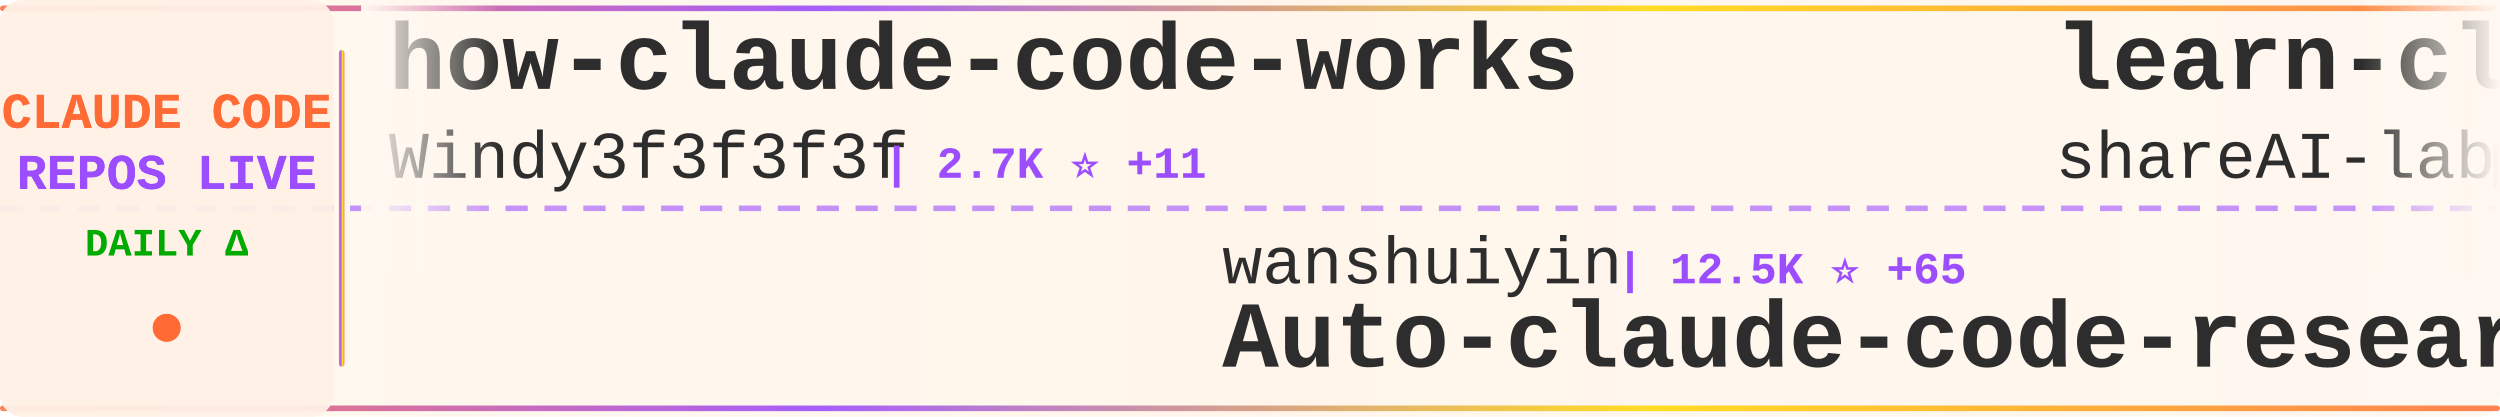
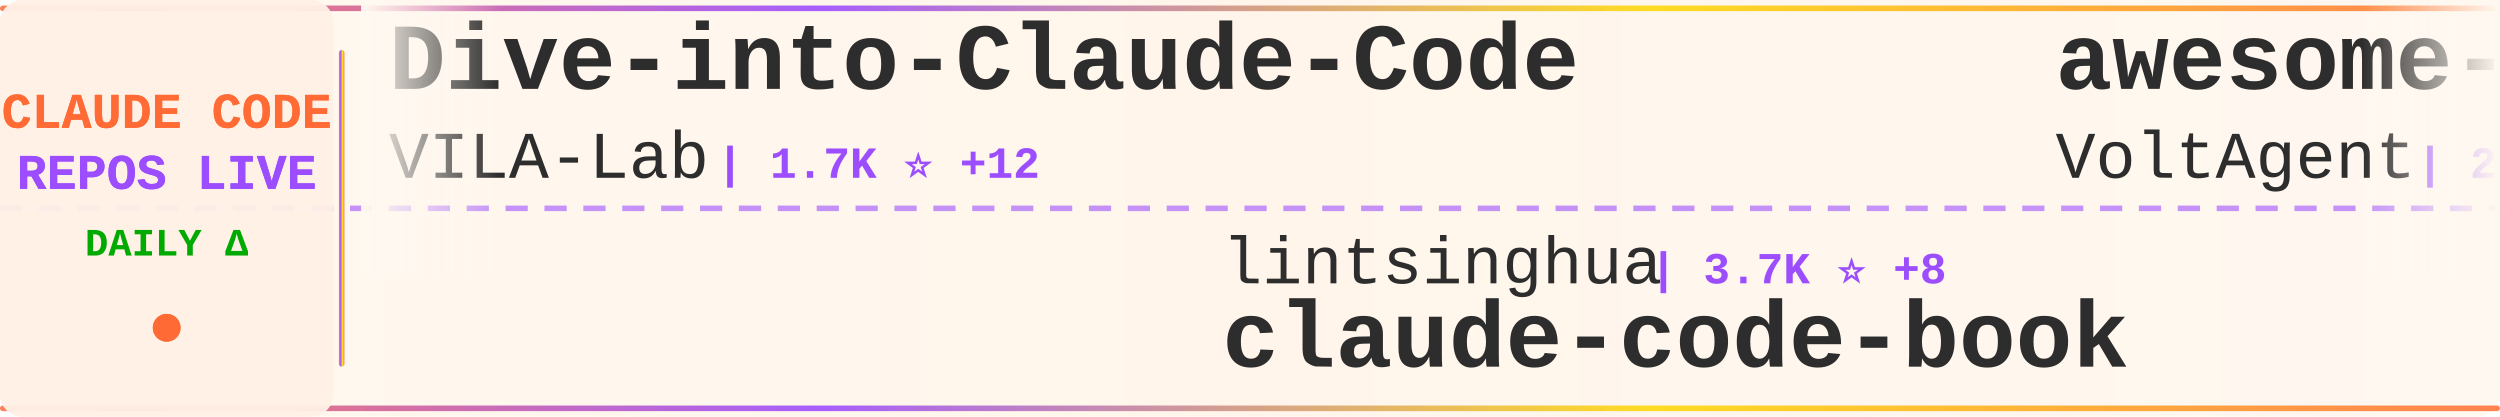
<svg xmlns="http://www.w3.org/2000/svg" width="900" height="150">
  <defs>
    <linearGradient id="tickerBg" x1="0%" y1="0%" x2="100%" y2="0%">
      <stop offset="0%" style="stop-color:#fff8f0;stop-opacity:0.98" />
      <stop offset="50%" style="stop-color:#fff5eb;stop-opacity:1" />
      <stop offset="100%" style="stop-color:#fff8f0;stop-opacity:0.98" />
    </linearGradient>
    <linearGradient id="borderGrad" x1="0%" y1="0%" x2="100%" y2="0%">
      <stop offset="0%" style="stop-color:#FF6B35;stop-opacity:0.85">
        <animate attributeName="stop-opacity" values="0.85;1;0.85" dur="2s" repeatCount="indefinite" />
      </stop>
      <stop offset="33%" style="stop-color:#9C4EFF;stop-opacity:0.9">
        <animate attributeName="stop-opacity" values="0.9;1;0.9" dur="2.2s" repeatCount="indefinite" />
      </stop>
      <stop offset="66%" style="stop-color:#FFD700;stop-opacity:0.85">
        <animate attributeName="stop-opacity" values="0.85;1;0.85" dur="1.8s" repeatCount="indefinite" />
      </stop>
      <stop offset="100%" style="stop-color:#FF6B35;stop-opacity:0.85">
        <animate attributeName="stop-opacity" values="0.85;1;0.85" dur="2s" repeatCount="indefinite" />
      </stop>
    </linearGradient>
    <filter id="textGlow">
      <feGaussianBlur stdDeviation="0.15" result="coloredBlur" />
      <feMerge>
        <feMergeNode in="coloredBlur" />
        <feMergeNode in="SourceGraphic" />
      </feMerge>
    </filter>
    <filter id="metricGlow">
      <feGaussianBlur stdDeviation="0.2" result="coloredBlur" />
      <feMerge>
        <feMergeNode in="coloredBlur" />
        <feMergeNode in="SourceGraphic" />
      </feMerge>
    </filter>
    <linearGradient id="leftFade" x1="0%" y1="0%" x2="100%" y2="0%">
      <stop offset="0%" style="stop-color:#fff8f0;stop-opacity:1" />
      <stop offset="100%" style="stop-color:#fff8f0;stop-opacity:0" />
    </linearGradient>
    <linearGradient id="rightFade" x1="0%" y1="0%" x2="100%" y2="0%">
      <stop offset="0%" style="stop-color:#fff8f0;stop-opacity:0" />
      <stop offset="100%" style="stop-color:#fff8f0;stop-opacity:1" />
    </linearGradient>
  </defs>
  <rect width="900" height="150" fill="url(#tickerBg)" rx="8" />
  <rect x="0" y="2" width="900" height="2" fill="url(#borderGrad)" rx="1" />
  <rect x="0" y="146" width="900" height="2" fill="url(#borderGrad)" rx="1" />
  <line x1="0" y1="75" x2="900" y2="75" stroke="#9C4EFF" stroke-width="2" stroke-dasharray="8 6" opacity="0.6" />
  <rect x="0" y="0" width="120" height="150" fill="#fff0e6" opacity="0.95" rx="8" />
  <text x="60" y="46" font-family="'Courier New', monospace" font-size="18" font-weight="bold" fill="#FF6B35" text-anchor="middle" filter="url(#textGlow)">
    CLAUDE CODE
  </text>
  <text x="60" y="68" font-family="'Courier New', monospace" font-size="18" font-weight="bold" fill="#9C4EFF" text-anchor="middle" filter="url(#textGlow)">
    REPOS LIVE
  </text>
  <text x="60" y="92" font-family="'Courier New', monospace" font-size="14" font-weight="bold" fill="#00aa00" text-anchor="middle">
    DAILY Δ
  </text>
  <circle cx="60" cy="118" r="5" fill="#FF6B35" filter="url(#metricGlow)">
    <animate attributeName="r" values="4;6;4" dur="1.5s" repeatCount="indefinite" />
    <animate attributeName="opacity" values="0.6;1;0.6" dur="1.5s" repeatCount="indefinite" />
  </circle>
  <rect x="122" y="18" width="2" height="114" fill="url(#borderGrad)" rx="1" />
  <clipPath id="tickerClip">
    <rect x="130" y="0" width="770" height="150" />
  </clipPath>
  <g clip-path="url(#tickerClip)">
    <g id="tickerItems">
      <animateTransform attributeName="transform" attributeType="XML" type="translate" from="0 0" to="-3000 0" dur="54s" repeatCount="indefinite" />
      <g transform="translate(0, 0)">
-         <text x="140" y="32" font-family="'Courier New', monospace" font-size="34" font-weight="bold" fill="#2d2d2d">how-claude-code-works</text>
-         <text x="140" y="64" font-family="'Courier New', monospace" font-size="24" font-weight="normal" fill="#2d2d2d" opacity="1.0">Windy3f3f3f3f</text>
-         <text x="318" y="64" font-family="'Courier New', monospace" font-size="16" font-weight="bold" fill="#9C4EFF"> | 2.7K ⭐ +11</text>
+         <text x="140" y="32" font-family="'Courier New', monospace" font-size="34" font-weight="bold" fill="#2d2d2d">Dive-into-Claude-Code</text>
+         <text x="140" y="64" font-family="'Courier New', monospace" font-size="24" font-weight="normal" fill="#2d2d2d" opacity="1.0">VILA-Lab</text>
+         <text x="258" y="64" font-family="'Courier New', monospace" font-size="16" font-weight="bold" fill="#9C4EFF"> | 1.7K ⭐ +12</text>
      </g>
      <g transform="translate(300, 0)">
-         <text x="140" y="102" font-family="'Courier New', monospace" font-size="24" font-weight="normal" fill="#2d2d2d" opacity="1.0">wanshuiyin</text>
-         <text x="282" y="102" font-family="'Courier New', monospace" font-size="16" font-weight="bold" fill="#9C4EFF"> | 12.5K ⭐ +65</text>
-         <text x="140" y="132" font-family="'Courier New', monospace" font-size="34" font-weight="bold" fill="#2d2d2d">Auto-claude-code-researc...</text>
+         <text x="140" y="102" font-family="'Courier New', monospace" font-size="24" font-weight="normal" fill="#2d2d2d" opacity="1.0">lintsinghua</text>
+         <text x="294" y="102" font-family="'Courier New', monospace" font-size="16" font-weight="bold" fill="#9C4EFF"> | 3.7K ⭐ +8</text>
+         <text x="140" y="132" font-family="'Courier New', monospace" font-size="34" font-weight="bold" fill="#2d2d2d">claude-code-book</text>
      </g>
      <g transform="translate(600, 0)">
+         <text x="140" y="32" font-family="'Courier New', monospace" font-size="34" font-weight="bold" fill="#2d2d2d">awesome-claude-code-suba...</text>
+         <text x="140" y="64" font-family="'Courier New', monospace" font-size="24" font-weight="normal" fill="#2d2d2d" opacity="1.0">VoltAgent</text>
+         <text x="270" y="64" font-family="'Courier New', monospace" font-size="16" font-weight="bold" fill="#9C4EFF"> | 22.3K ⭐ +57</text>
+       </g>
+       <g transform="translate(900, 0)">
+         <text x="140" y="102" font-family="'Courier New', monospace" font-size="24" font-weight="normal" fill="#2d2d2d" opacity="1.0">Piebald-AI</text>
+         <text x="282" y="102" font-family="'Courier New', monospace" font-size="16" font-weight="bold" fill="#9C4EFF"> | 11.3K ⭐ +35</text>
+         <text x="140" y="132" font-family="'Courier New', monospace" font-size="34" font-weight="bold" fill="#2d2d2d">claude-code-system-promp...</text>
+       </g>
+       <g transform="translate(1200, 0)">
        <text x="140" y="32" font-family="'Courier New', monospace" font-size="34" font-weight="bold" fill="#2d2d2d">learn-claude-code</text>
        <text x="140" y="64" font-family="'Courier New', monospace" font-size="24" font-weight="normal" fill="#2d2d2d" opacity="1.0">shareAI-lab</text>
-         <text x="294" y="64" font-family="'Courier New', monospace" font-size="16" font-weight="bold" fill="#9C4EFF"> | 68.1K ⭐ +203</text>
-       </g>
-       <g transform="translate(900, 0)">
-         <text x="140" y="102" font-family="'Courier New', monospace" font-size="24" font-weight="normal" fill="#2d2d2d" opacity="1.0">AICoderTudou</text>
-         <text x="306" y="102" font-family="'Courier New', monospace" font-size="16" font-weight="bold" fill="#9C4EFF"> | 500 ⭐</text>
-         <text x="140" y="132" font-family="'Courier New', monospace" font-size="34" font-weight="bold" fill="#2d2d2d">claude-code-tudou</text>
-       </g>
-       <g transform="translate(1200, 0)">
-         <text x="140" y="32" font-family="'Courier New', monospace" font-size="34" font-weight="bold" fill="#2d2d2d">claude-code-video-toolki...</text>
-         <text x="140" y="64" font-family="'Courier New', monospace" font-size="24" font-weight="normal" fill="#2d2d2d" opacity="1.0">digitalsamba</text>
-         <text x="306" y="64" font-family="'Courier New', monospace" font-size="16" font-weight="bold" fill="#9C4EFF"> | 1.6K ⭐ +9</text>
+         <text x="294" y="64" font-family="'Courier New', monospace" font-size="16" font-weight="bold" fill="#9C4EFF"> | 68.1K ⭐ +198</text>
      </g>
      <g transform="translate(1500, 0)">
-         <text x="140" y="102" font-family="'Courier New', monospace" font-size="24" font-weight="normal" fill="#2d2d2d" opacity="1.0">Pimzino</text>
-         <text x="246" y="102" font-family="'Courier New', monospace" font-size="16" font-weight="bold" fill="#9C4EFF"> | 3.8K ⭐ +3</text>
-         <text x="140" y="132" font-family="'Courier New', monospace" font-size="34" font-weight="bold" fill="#2d2d2d">claude-code-spec-workflo...</text>
+         <text x="140" y="102" font-family="'Courier New', monospace" font-size="24" font-weight="normal" fill="#2d2d2d" opacity="1.0">anthropics</text>
+         <text x="282" y="102" font-family="'Courier New', monospace" font-size="16" font-weight="bold" fill="#9C4EFF"> | 887 ⭐</text>
+         <text x="140" y="132" font-family="'Courier New', monospace" font-size="34" font-weight="bold" fill="#2d2d2d">claude-code-base-action</text>
      </g>
      <g transform="translate(1800, 0)">
-         <text x="140" y="32" font-family="'Courier New', monospace" font-size="34" font-weight="bold" fill="#2d2d2d">claude-code-guide</text>
-         <text x="140" y="64" font-family="'Courier New', monospace" font-size="24" font-weight="normal" fill="#2d2d2d" opacity="1.0">zebbern</text>
-         <text x="246" y="64" font-family="'Courier New', monospace" font-size="16" font-weight="bold" fill="#9C4EFF"> | 4.3K ⭐ +7</text>
+         <text x="140" y="32" font-family="'Courier New', monospace" font-size="34" font-weight="bold" fill="#2d2d2d">claude-coder</text>
+         <text x="140" y="64" font-family="'Courier New', monospace" font-size="24" font-weight="normal" fill="#2d2d2d" opacity="1.0">kodu-ai</text>
+         <text x="246" y="64" font-family="'Courier New', monospace" font-size="16" font-weight="bold" fill="#9C4EFF"> | 5.3K ⭐</text>
      </g>
      <g transform="translate(2100, 0)">
-         <text x="140" y="102" font-family="'Courier New', monospace" font-size="24" font-weight="normal" fill="#2d2d2d" opacity="1.0">huangserva</text>
-         <text x="282" y="102" font-family="'Courier New', monospace" font-size="16" font-weight="bold" fill="#9C4EFF"> | 609 ⭐ +1</text>
-         <text x="140" y="132" font-family="'Courier New', monospace" font-size="34" font-weight="bold" fill="#2d2d2d">claude-code-cli</text>
+         <text x="140" y="102" font-family="'Courier New', monospace" font-size="24" font-weight="normal" fill="#2d2d2d" opacity="1.0">Alishahryar1</text>
+         <text x="306" y="102" font-family="'Courier New', monospace" font-size="16" font-weight="bold" fill="#9C4EFF"> | 36.6K ⭐ +260</text>
+         <text x="140" y="132" font-family="'Courier New', monospace" font-size="34" font-weight="bold" fill="#2d2d2d">free-claude-code</text>
      </g>
      <g transform="translate(2400, 0)">
-         <text x="140" y="32" font-family="'Courier New', monospace" font-size="34" font-weight="bold" fill="#2d2d2d">Open-ClaudeCode</text>
-         <text x="140" y="64" font-family="'Courier New', monospace" font-size="24" font-weight="normal" fill="#2d2d2d" opacity="1.0">LING71671</text>
-         <text x="270" y="64" font-family="'Courier New', monospace" font-size="16" font-weight="bold" fill="#9C4EFF"> | 897 ⭐</text>
+         <text x="140" y="32" font-family="'Courier New', monospace" font-size="34" font-weight="bold" fill="#2d2d2d">ECC</text>
+         <text x="140" y="64" font-family="'Courier New', monospace" font-size="24" font-weight="normal" fill="#2d2d2d" opacity="1.0">affaan-m</text>
+         <text x="258" y="64" font-family="'Courier New', monospace" font-size="16" font-weight="bold" fill="#9C4EFF"> | 220.4K ⭐ +582</text>
      </g>
      <g transform="translate(2700, 0)">
-         <text x="140" y="102" font-family="'Courier New', monospace" font-size="24" font-weight="normal" fill="#2d2d2d" opacity="1.0">Donchitos</text>
-         <text x="270" y="102" font-family="'Courier New', monospace" font-size="16" font-weight="bold" fill="#9C4EFF"> | 22.1K ⭐ +47</text>
-         <text x="140" y="132" font-family="'Courier New', monospace" font-size="34" font-weight="bold" fill="#2d2d2d">Claude-Code-Game-Studios</text>
+         <text x="140" y="102" font-family="'Courier New', monospace" font-size="24" font-weight="normal" fill="#2d2d2d" opacity="1.0">digitalsamba</text>
+         <text x="306" y="102" font-family="'Courier New', monospace" font-size="16" font-weight="bold" fill="#9C4EFF"> | 1.6K ⭐ +9</text>
+         <text x="140" y="132" font-family="'Courier New', monospace" font-size="34" font-weight="bold" fill="#2d2d2d">claude-code-video-toolki...</text>
      </g>
      <g transform="translate(3000, 0)">
-         <text x="140" y="32" font-family="'Courier New', monospace" font-size="34" font-weight="bold" fill="#2d2d2d">how-claude-code-works</text>
-         <text x="140" y="64" font-family="'Courier New', monospace" font-size="24" font-weight="normal" fill="#2d2d2d" opacity="1.0">Windy3f3f3f3f</text>
-         <text x="318" y="64" font-family="'Courier New', monospace" font-size="16" font-weight="bold" fill="#9C4EFF"> | 2.7K ⭐ +11</text>
+         <text x="140" y="32" font-family="'Courier New', monospace" font-size="34" font-weight="bold" fill="#2d2d2d">Dive-into-Claude-Code</text>
+         <text x="140" y="64" font-family="'Courier New', monospace" font-size="24" font-weight="normal" fill="#2d2d2d" opacity="1.0">VILA-Lab</text>
+         <text x="258" y="64" font-family="'Courier New', monospace" font-size="16" font-weight="bold" fill="#9C4EFF"> | 1.7K ⭐ +12</text>
      </g>
      <g transform="translate(3300, 0)">
-         <text x="140" y="102" font-family="'Courier New', monospace" font-size="24" font-weight="normal" fill="#2d2d2d" opacity="1.0">wanshuiyin</text>
-         <text x="282" y="102" font-family="'Courier New', monospace" font-size="16" font-weight="bold" fill="#9C4EFF"> | 12.5K ⭐ +65</text>
-         <text x="140" y="132" font-family="'Courier New', monospace" font-size="34" font-weight="bold" fill="#2d2d2d">Auto-claude-code-researc...</text>
+         <text x="140" y="102" font-family="'Courier New', monospace" font-size="24" font-weight="normal" fill="#2d2d2d" opacity="1.0">lintsinghua</text>
+         <text x="294" y="102" font-family="'Courier New', monospace" font-size="16" font-weight="bold" fill="#9C4EFF"> | 3.7K ⭐ +8</text>
+         <text x="140" y="132" font-family="'Courier New', monospace" font-size="34" font-weight="bold" fill="#2d2d2d">claude-code-book</text>
      </g>
      <g transform="translate(3600, 0)">
-         <text x="140" y="32" font-family="'Courier New', monospace" font-size="34" font-weight="bold" fill="#2d2d2d">learn-claude-code</text>
-         <text x="140" y="64" font-family="'Courier New', monospace" font-size="24" font-weight="normal" fill="#2d2d2d" opacity="1.0">shareAI-lab</text>
-         <text x="294" y="64" font-family="'Courier New', monospace" font-size="16" font-weight="bold" fill="#9C4EFF"> | 68.1K ⭐ +203</text>
+         <text x="140" y="32" font-family="'Courier New', monospace" font-size="34" font-weight="bold" fill="#2d2d2d">awesome-claude-code-suba...</text>
+         <text x="140" y="64" font-family="'Courier New', monospace" font-size="24" font-weight="normal" fill="#2d2d2d" opacity="1.0">VoltAgent</text>
+         <text x="270" y="64" font-family="'Courier New', monospace" font-size="16" font-weight="bold" fill="#9C4EFF"> | 22.3K ⭐ +57</text>
      </g>
      <g transform="translate(3900, 0)">
-         <text x="140" y="102" font-family="'Courier New', monospace" font-size="24" font-weight="normal" fill="#2d2d2d" opacity="1.0">AICoderTudou</text>
-         <text x="306" y="102" font-family="'Courier New', monospace" font-size="16" font-weight="bold" fill="#9C4EFF"> | 500 ⭐</text>
-         <text x="140" y="132" font-family="'Courier New', monospace" font-size="34" font-weight="bold" fill="#2d2d2d">claude-code-tudou</text>
+         <text x="140" y="102" font-family="'Courier New', monospace" font-size="24" font-weight="normal" fill="#2d2d2d" opacity="1.0">Piebald-AI</text>
+         <text x="282" y="102" font-family="'Courier New', monospace" font-size="16" font-weight="bold" fill="#9C4EFF"> | 11.3K ⭐ +35</text>
+         <text x="140" y="132" font-family="'Courier New', monospace" font-size="34" font-weight="bold" fill="#2d2d2d">claude-code-system-promp...</text>
      </g>
    </g>
  </g>
  <rect x="130" y="0" width="50" height="100" fill="url(#leftFade)" />
  <rect x="850" y="0" width="50" height="100" fill="url(#rightFade)" />
</svg>
